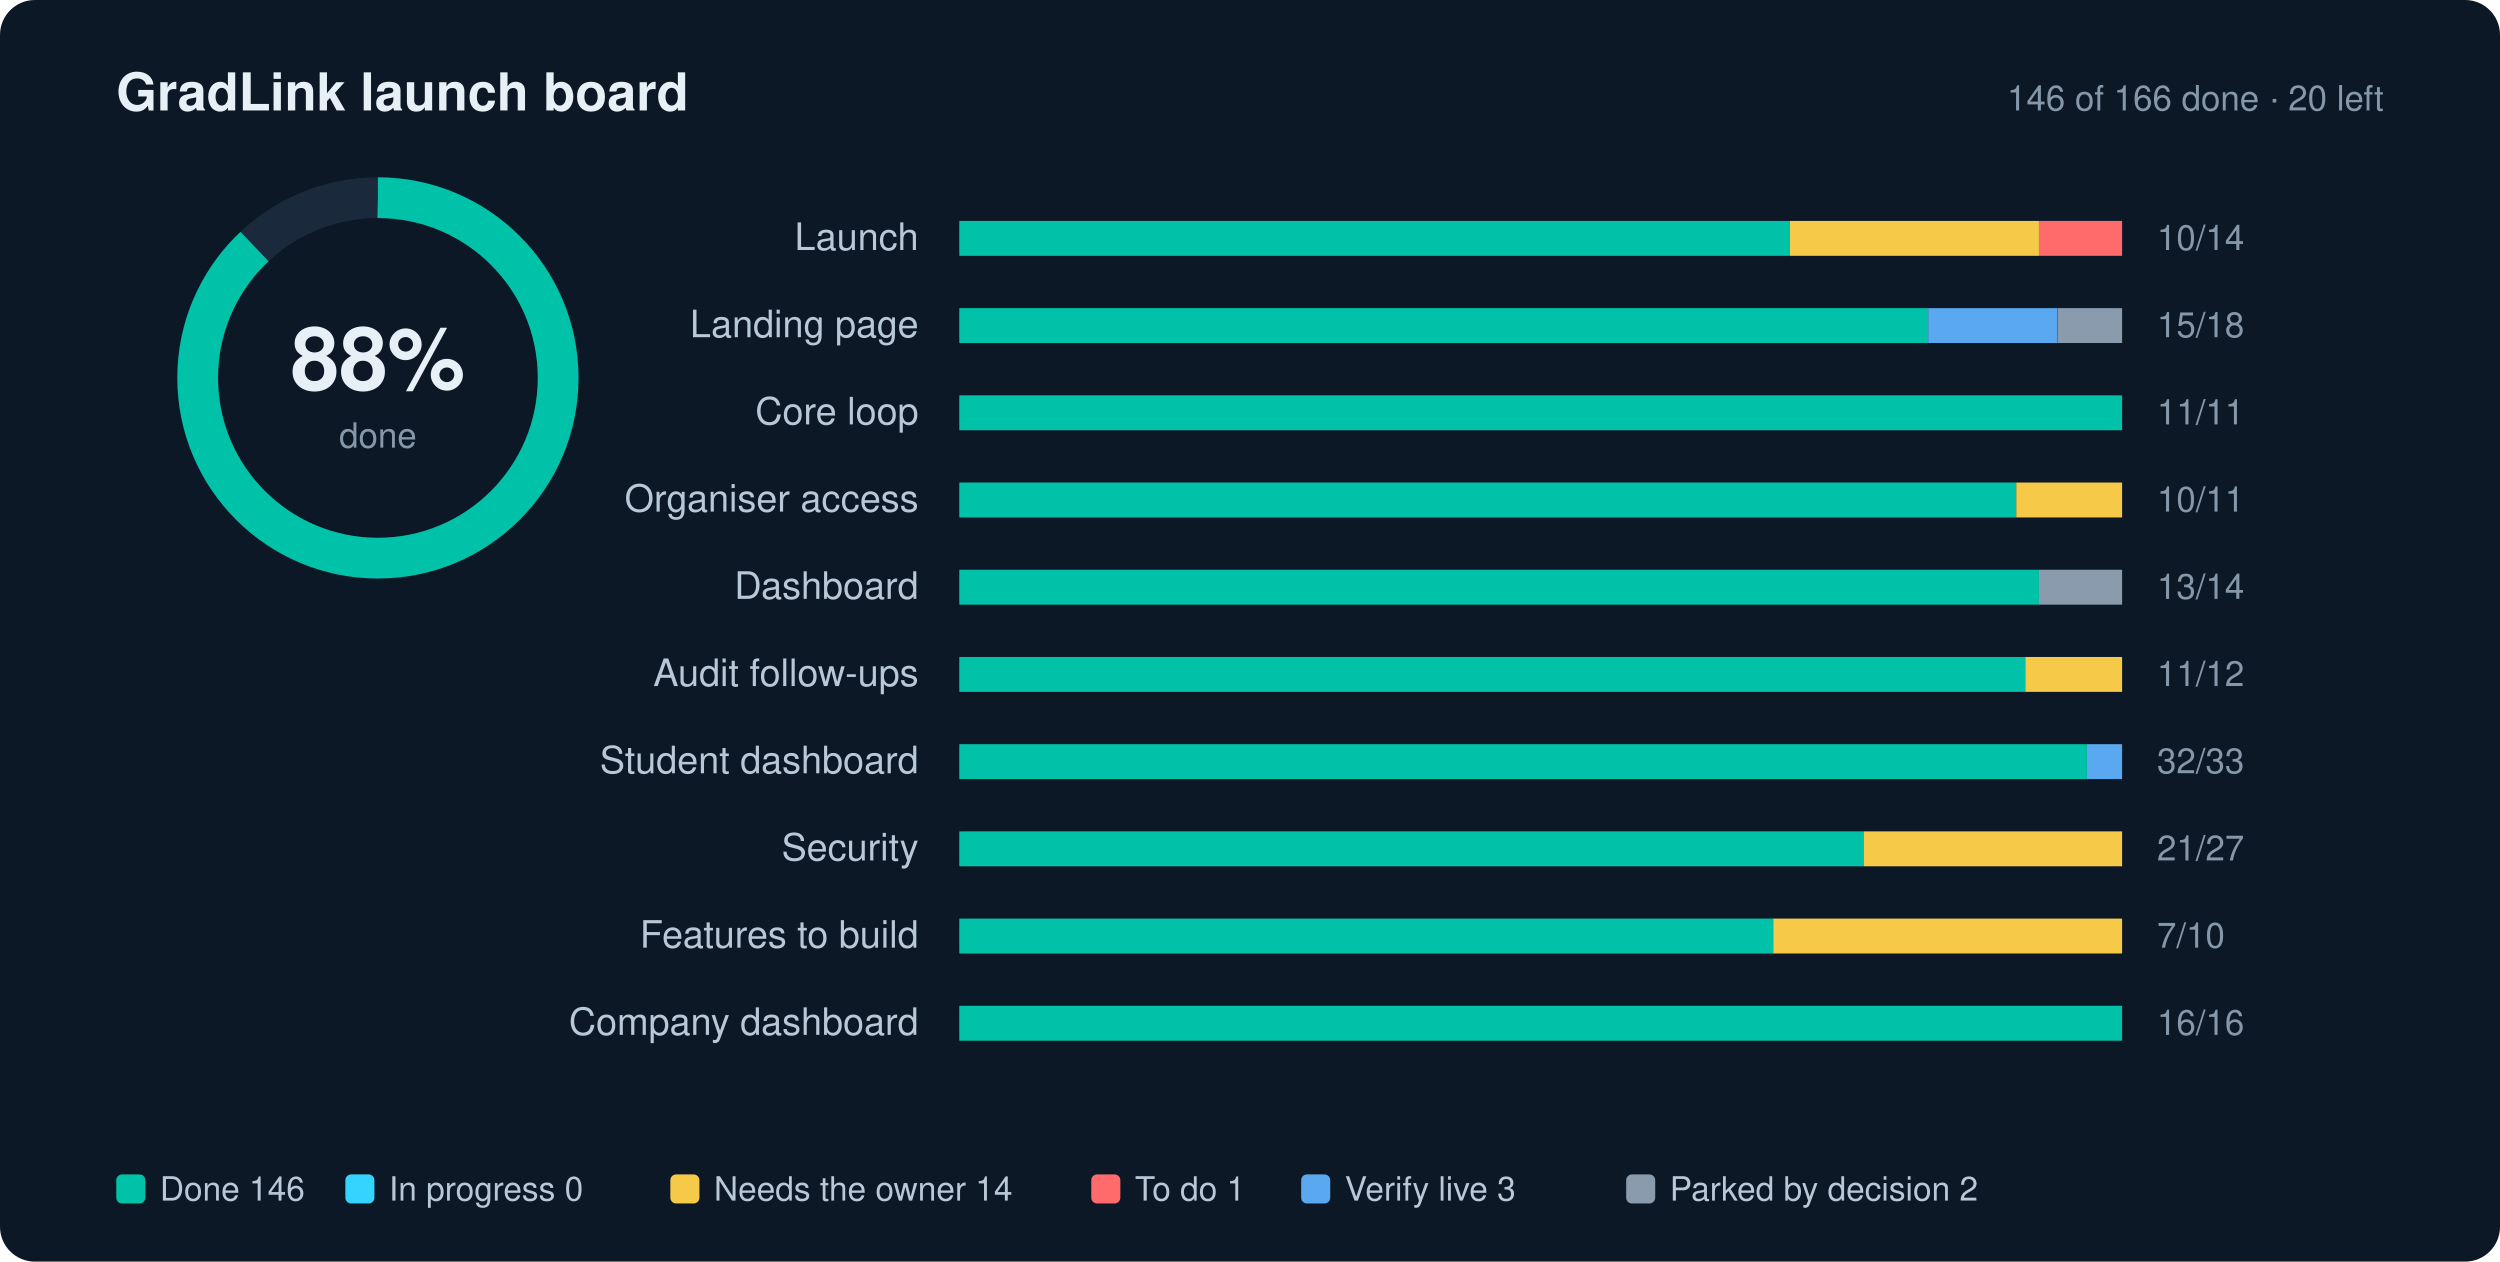
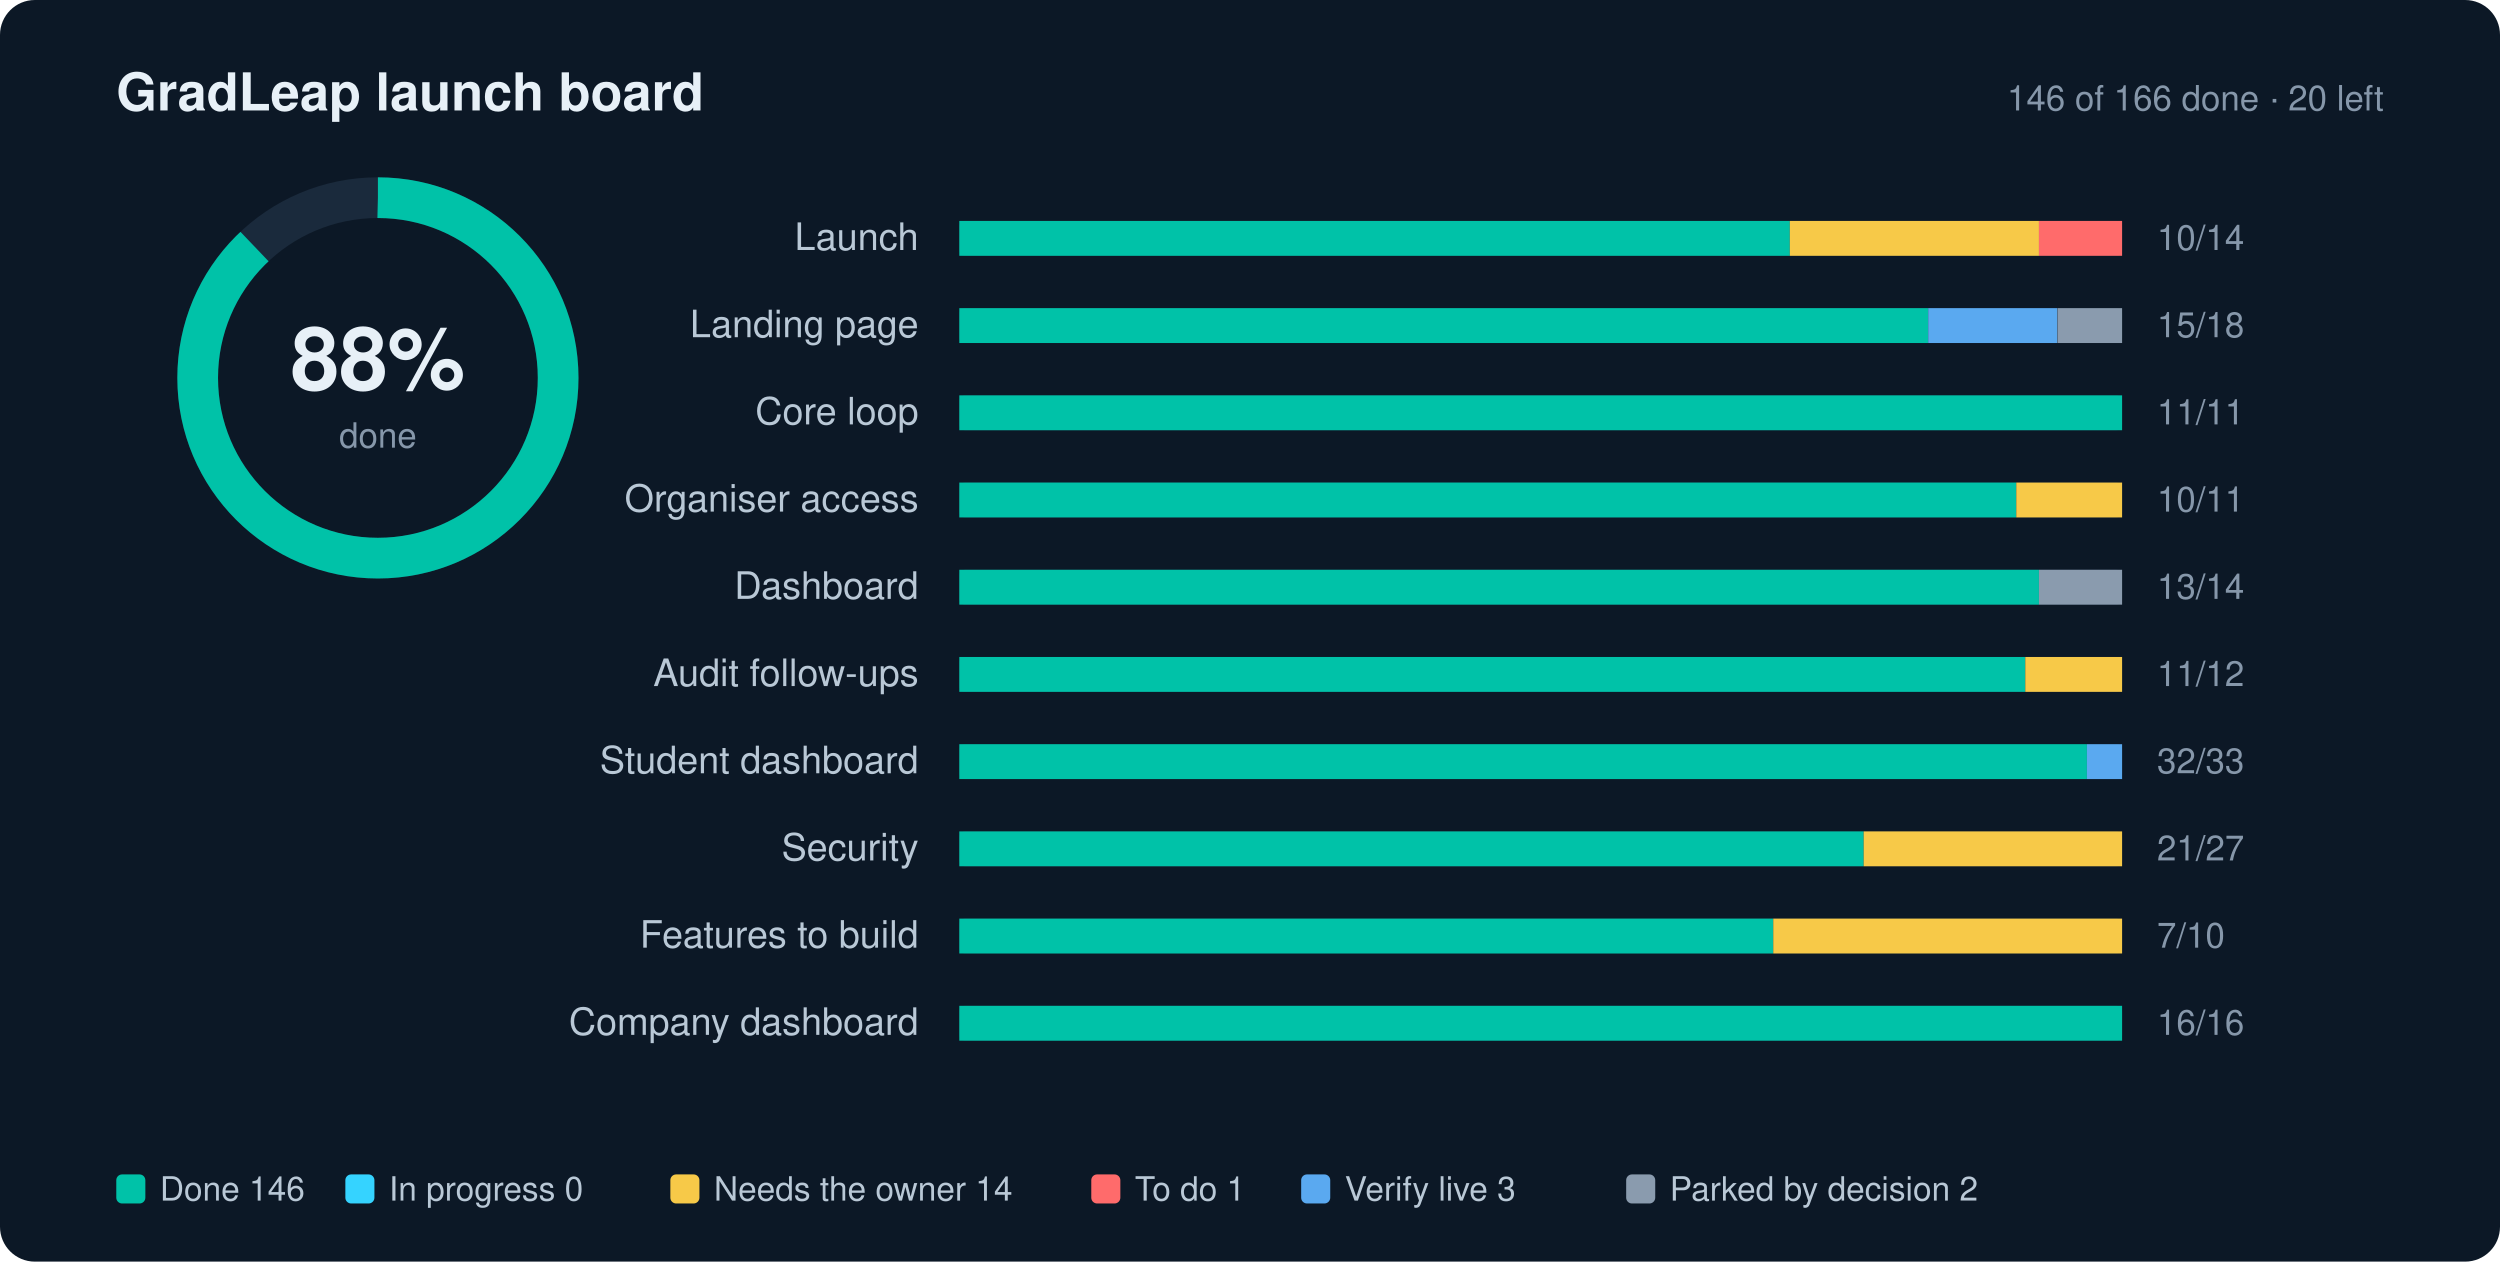
- <svg xmlns="http://www.w3.org/2000/svg" width="860" height="434" viewBox="0 0 860 434" role="img" aria-label="GradLink launch progress: 88% done">
+ <svg xmlns="http://www.w3.org/2000/svg" width="860" height="434" viewBox="0 0 860 434" role="img" aria-label="GradLeap launch progress: 88% done">
  <style>text{font-family:-apple-system,BlinkMacSystemFont,"Segoe UI",Helvetica,Arial,sans-serif;fill:#E7F0F7}.l{font-size:13px;fill:#B9C8D6}.n{font-size:12px;fill:#8697AA;font-variant-numeric:tabular-nums}.g{font-size:11.5px;fill:#B9C8D6}.h{font-size:18px;font-weight:700}.s{font-size:12px;fill:#8697AA}</style>
  <rect width="860" height="434" rx="12" fill="#0C1826" />
-   <text x="40" y="38" class="h">GradLink launch board</text>
+   <text x="40" y="38" class="h">GradLeap launch board</text>
  <text x="820" y="38" text-anchor="end" class="s">146 of 166 done · 20 left</text>
  <circle cx="130" cy="130" r="62" fill="none" stroke="#1A2A3C" stroke-width="14" />
  <circle cx="130" cy="130" r="62" fill="none" stroke="#00C2A8" stroke-width="14" stroke-dasharray="389.56" stroke-dashoffset="46.75" transform="rotate(-90 130 130)" />
  <text x="130" y="134" text-anchor="middle" style="font-size:30px;font-weight:700">88%</text>
  <text x="130" y="154" text-anchor="middle" class="s">done</text>
  <text x="316" y="86" text-anchor="end" class="l">Launch</text>
  <rect x="330" y="76" width="400" height="12" rx="2" fill="#1A2A3C" />
  <rect x="330.0" y="76" width="285.7" height="12" fill="#00C2A8" />
  <rect x="615.7" y="76" width="85.7" height="12" fill="#F7C948" />
  <rect x="701.4" y="76" width="28.6" height="12" fill="#FF6B6B" />
  <text x="742" y="86" class="n">10/14</text>
  <text x="316" y="116" text-anchor="end" class="l">Landing page</text>
  <rect x="330" y="106" width="400" height="12" rx="2" fill="#1A2A3C" />
  <rect x="330.0" y="106" width="333.3" height="12" fill="#00C2A8" />
  <rect x="663.3" y="106" width="44.4" height="12" fill="#5AA9F0" />
  <rect x="707.8" y="106" width="22.2" height="12" fill="#8A9BAE" />
  <text x="742" y="116" class="n">15/18</text>
  <text x="316" y="146" text-anchor="end" class="l">Core loop</text>
  <rect x="330" y="136" width="400" height="12" rx="2" fill="#1A2A3C" />
  <rect x="330.0" y="136" width="400.0" height="12" fill="#00C2A8" />
  <text x="742" y="146" class="n">11/11</text>
  <text x="316" y="176" text-anchor="end" class="l">Organiser access</text>
  <rect x="330" y="166" width="400" height="12" rx="2" fill="#1A2A3C" />
  <rect x="330.0" y="166" width="363.6" height="12" fill="#00C2A8" />
  <rect x="693.6" y="166" width="36.4" height="12" fill="#F7C948" />
  <text x="742" y="176" class="n">10/11</text>
  <text x="316" y="206" text-anchor="end" class="l">Dashboard</text>
  <rect x="330" y="196" width="400" height="12" rx="2" fill="#1A2A3C" />
  <rect x="330.0" y="196" width="371.4" height="12" fill="#00C2A8" />
  <rect x="701.4" y="196" width="28.6" height="12" fill="#8A9BAE" />
  <text x="742" y="206" class="n">13/14</text>
  <text x="316" y="236" text-anchor="end" class="l">Audit follow-ups</text>
  <rect x="330" y="226" width="400" height="12" rx="2" fill="#1A2A3C" />
  <rect x="330.0" y="226" width="366.7" height="12" fill="#00C2A8" />
  <rect x="696.7" y="226" width="33.3" height="12" fill="#F7C948" />
  <text x="742" y="236" class="n">11/12</text>
  <text x="316" y="266" text-anchor="end" class="l">Student dashboard</text>
  <rect x="330" y="256" width="400" height="12" rx="2" fill="#1A2A3C" />
  <rect x="330.0" y="256" width="387.9" height="12" fill="#00C2A8" />
  <rect x="717.9" y="256" width="12.1" height="12" fill="#5AA9F0" />
  <text x="742" y="266" class="n">32/33</text>
  <text x="316" y="296" text-anchor="end" class="l">Security</text>
  <rect x="330" y="286" width="400" height="12" rx="2" fill="#1A2A3C" />
  <rect x="330.0" y="286" width="311.1" height="12" fill="#00C2A8" />
  <rect x="641.1" y="286" width="88.9" height="12" fill="#F7C948" />
  <text x="742" y="296" class="n">21/27</text>
  <text x="316" y="326" text-anchor="end" class="l">Features to build</text>
  <rect x="330" y="316" width="400" height="12" rx="2" fill="#1A2A3C" />
  <rect x="330.0" y="316" width="280.0" height="12" fill="#00C2A8" />
  <rect x="610.0" y="316" width="120.0" height="12" fill="#F7C948" />
  <text x="742" y="326" class="n">7/10</text>
  <text x="316" y="356" text-anchor="end" class="l">Company dashboard</text>
  <rect x="330" y="346" width="400" height="12" rx="2" fill="#1A2A3C" />
  <rect x="330.0" y="346" width="400.0" height="12" fill="#00C2A8" />
  <text x="742" y="356" class="n">16/16</text>
  <rect x="40" y="404" width="10" height="10" rx="2" fill="#00C2A8" />
  <text x="55" y="413" class="g">Done 146</text>
  <rect x="118.8" y="404" width="10" height="10" rx="2" fill="#35D3FF" />
  <text x="133.8" y="413" class="g">In progress 0</text>
  <rect x="230.6" y="404" width="10" height="10" rx="2" fill="#F7C948" />
  <text x="245.6" y="413" class="g">Needs the owner 14</text>
  <rect x="375.4" y="404" width="10" height="10" rx="2" fill="#FF6B6B" />
  <text x="390.4" y="413" class="g">To do 1</text>
  <rect x="447.6" y="404" width="10" height="10" rx="2" fill="#5AA9F0" />
  <text x="462.6" y="413" class="g">Verify live 3</text>
  <rect x="559.4" y="404" width="10" height="10" rx="2" fill="#8A9BAE" />
  <text x="574.4" y="413" class="g">Parked by decision 2</text>
</svg>
